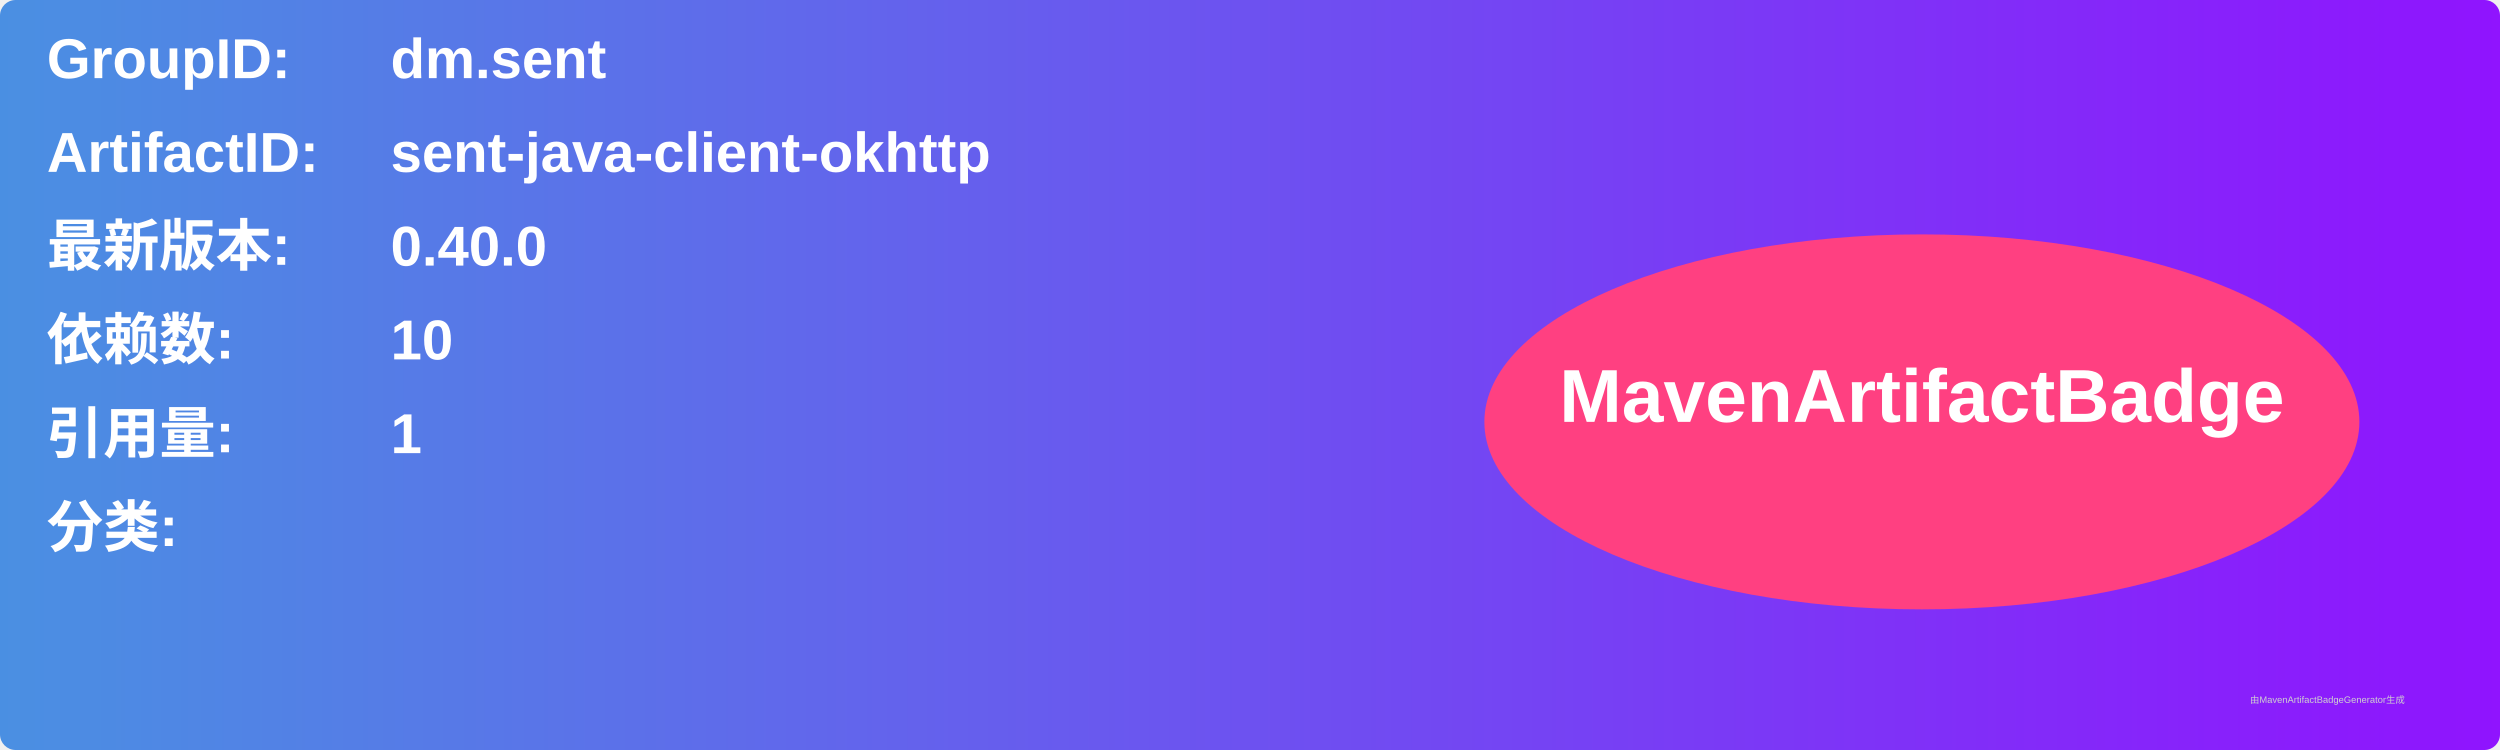
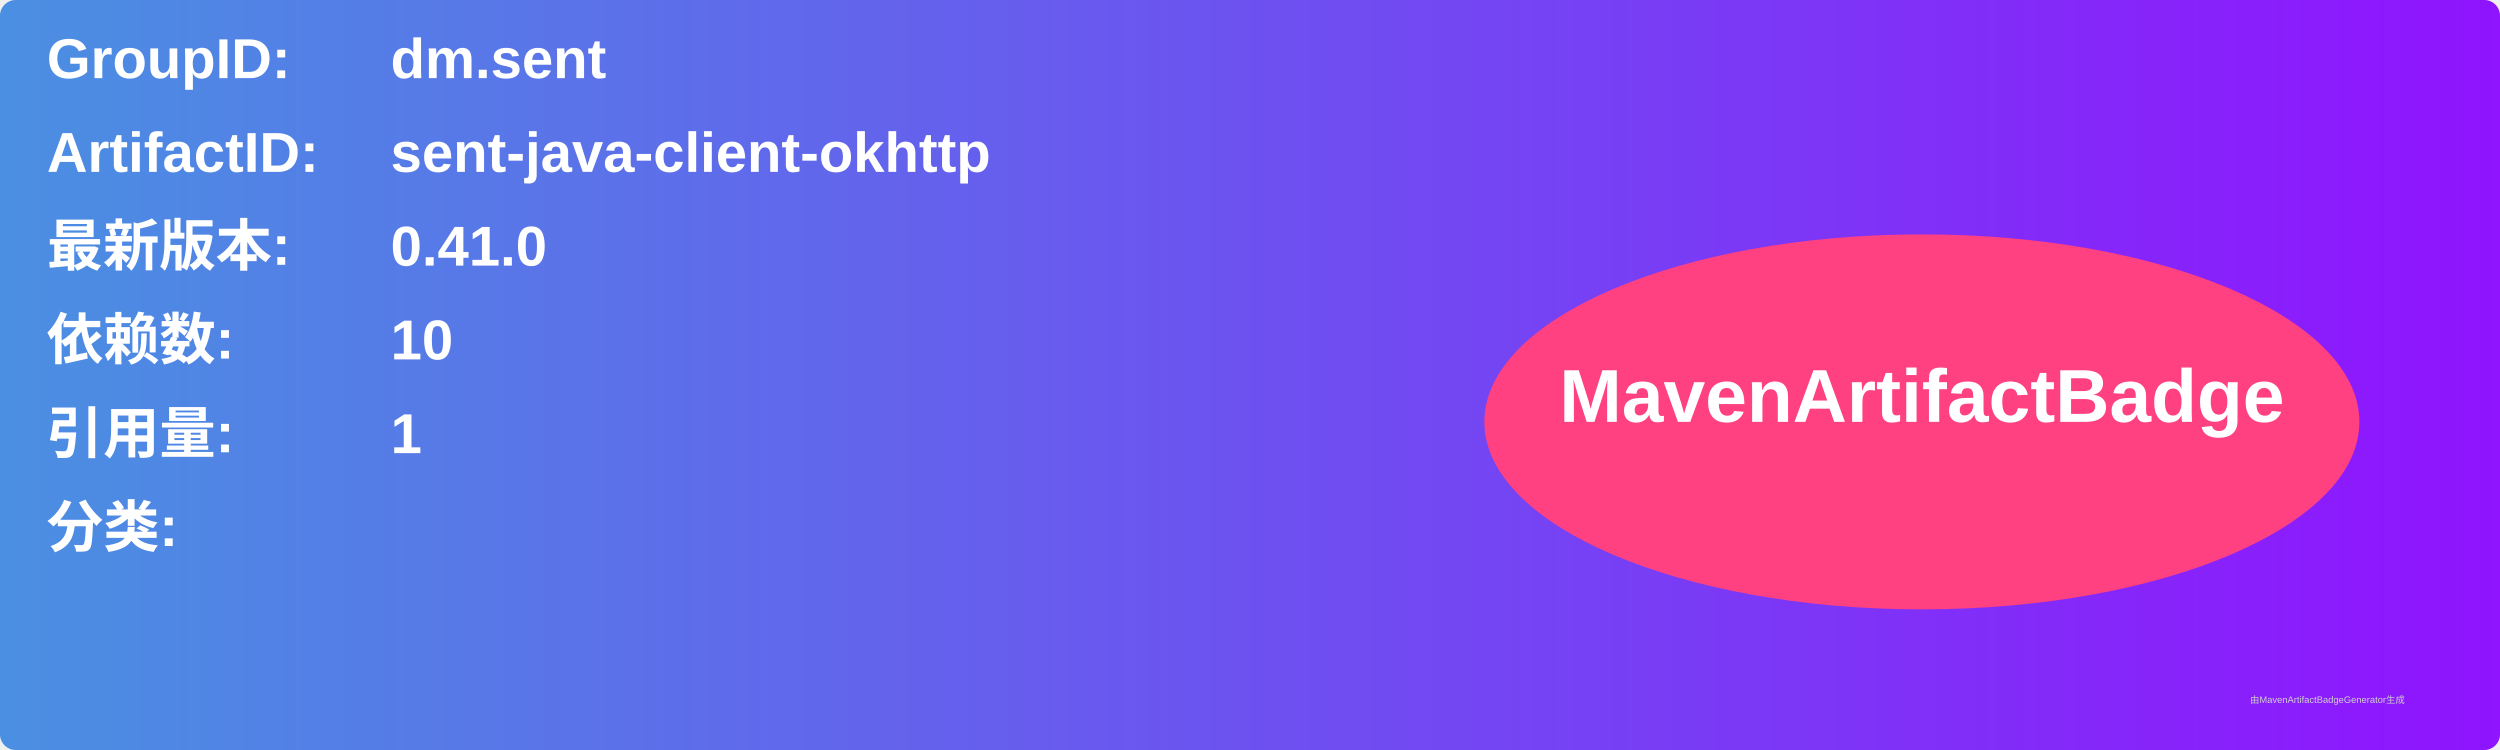
<svg xmlns="http://www.w3.org/2000/svg" width="800" height="240" viewBox="0 0 800 240">
  <linearGradient id="grad" x1="0%" y1="0%" x2="100%" y2="0%">
    <stop offset="0%" stop-color="#4a90e2" />
    <stop offset="100%" stop-color="#9013fe" />
  </linearGradient>
  <rect width="100%" height="100%" rx="5" ry="5" fill="url(#grad)" />
  <g transform="translate(15, 15)">
    <text x="0" y="10" font-family="Arial" font-size="18" fill="white" font-weight="bold" width="260">GroupID:</text>
    <text x="110" y="10" font-family="Arial" font-size="18" fill="white" font-weight="bold" width="460">dm.sent</text>
    <text x="0" y="40" font-family="Arial" font-size="18" fill="white" font-weight="bold" width="260">ArtifactID:</text>
    <text x="110" y="40" font-family="Arial" font-size="18" fill="white" font-weight="bold" width="460">sent-java-client-okhttp</text>
    <text x="0" y="70" font-family="Arial" font-size="18" fill="white" font-weight="bold">最新版本:</text>
    <text x="110" y="70" font-family="Arial" font-size="18" fill="white" font-weight="bold">
-       <tspan font-weight="bold">0.40.0</tspan>
+       <tspan font-weight="bold">0.41.0</tspan>
    </text>
    <text x="0" y="100" font-family="Arial" font-size="18" fill="white" font-weight="bold">依赖数: </text>
    <text x="110" y="100" font-family="Arial" font-size="18" fill="white">
      <tspan font-weight="bold">10</tspan>
    </text>
    <text x="0" y="130" font-family="Arial" font-size="18" fill="white" font-weight="bold">引用量: </text>
    <text x="110" y="130" font-family="Arial" font-size="18" fill="white">
      <tspan font-weight="bold">1</tspan>
    </text>
    <text x="0" y="160" font-family="Arial" font-size="18" fill="white" font-weight="bold">分类:</text>
    <text x="10" y="190" font-family="Arial" font-size="10" fill="white">
      <tspan font-weight="bold" />
    </text>
    <ellipse cx="600" cy="120" rx="140" ry="60" fill="#ff4081" />
    <text x="600" y="120" text-anchor="middle" font-family="Arial" font-size="24" fill="white" font-weight="bold">MavenArtifactBadge</text>
  </g>
  <text x="720" y="225" font-family="Arial" font-size="3" fill="#d0d0d0">由MavenArtifactBadgeGenerator生成</text>
</svg>
